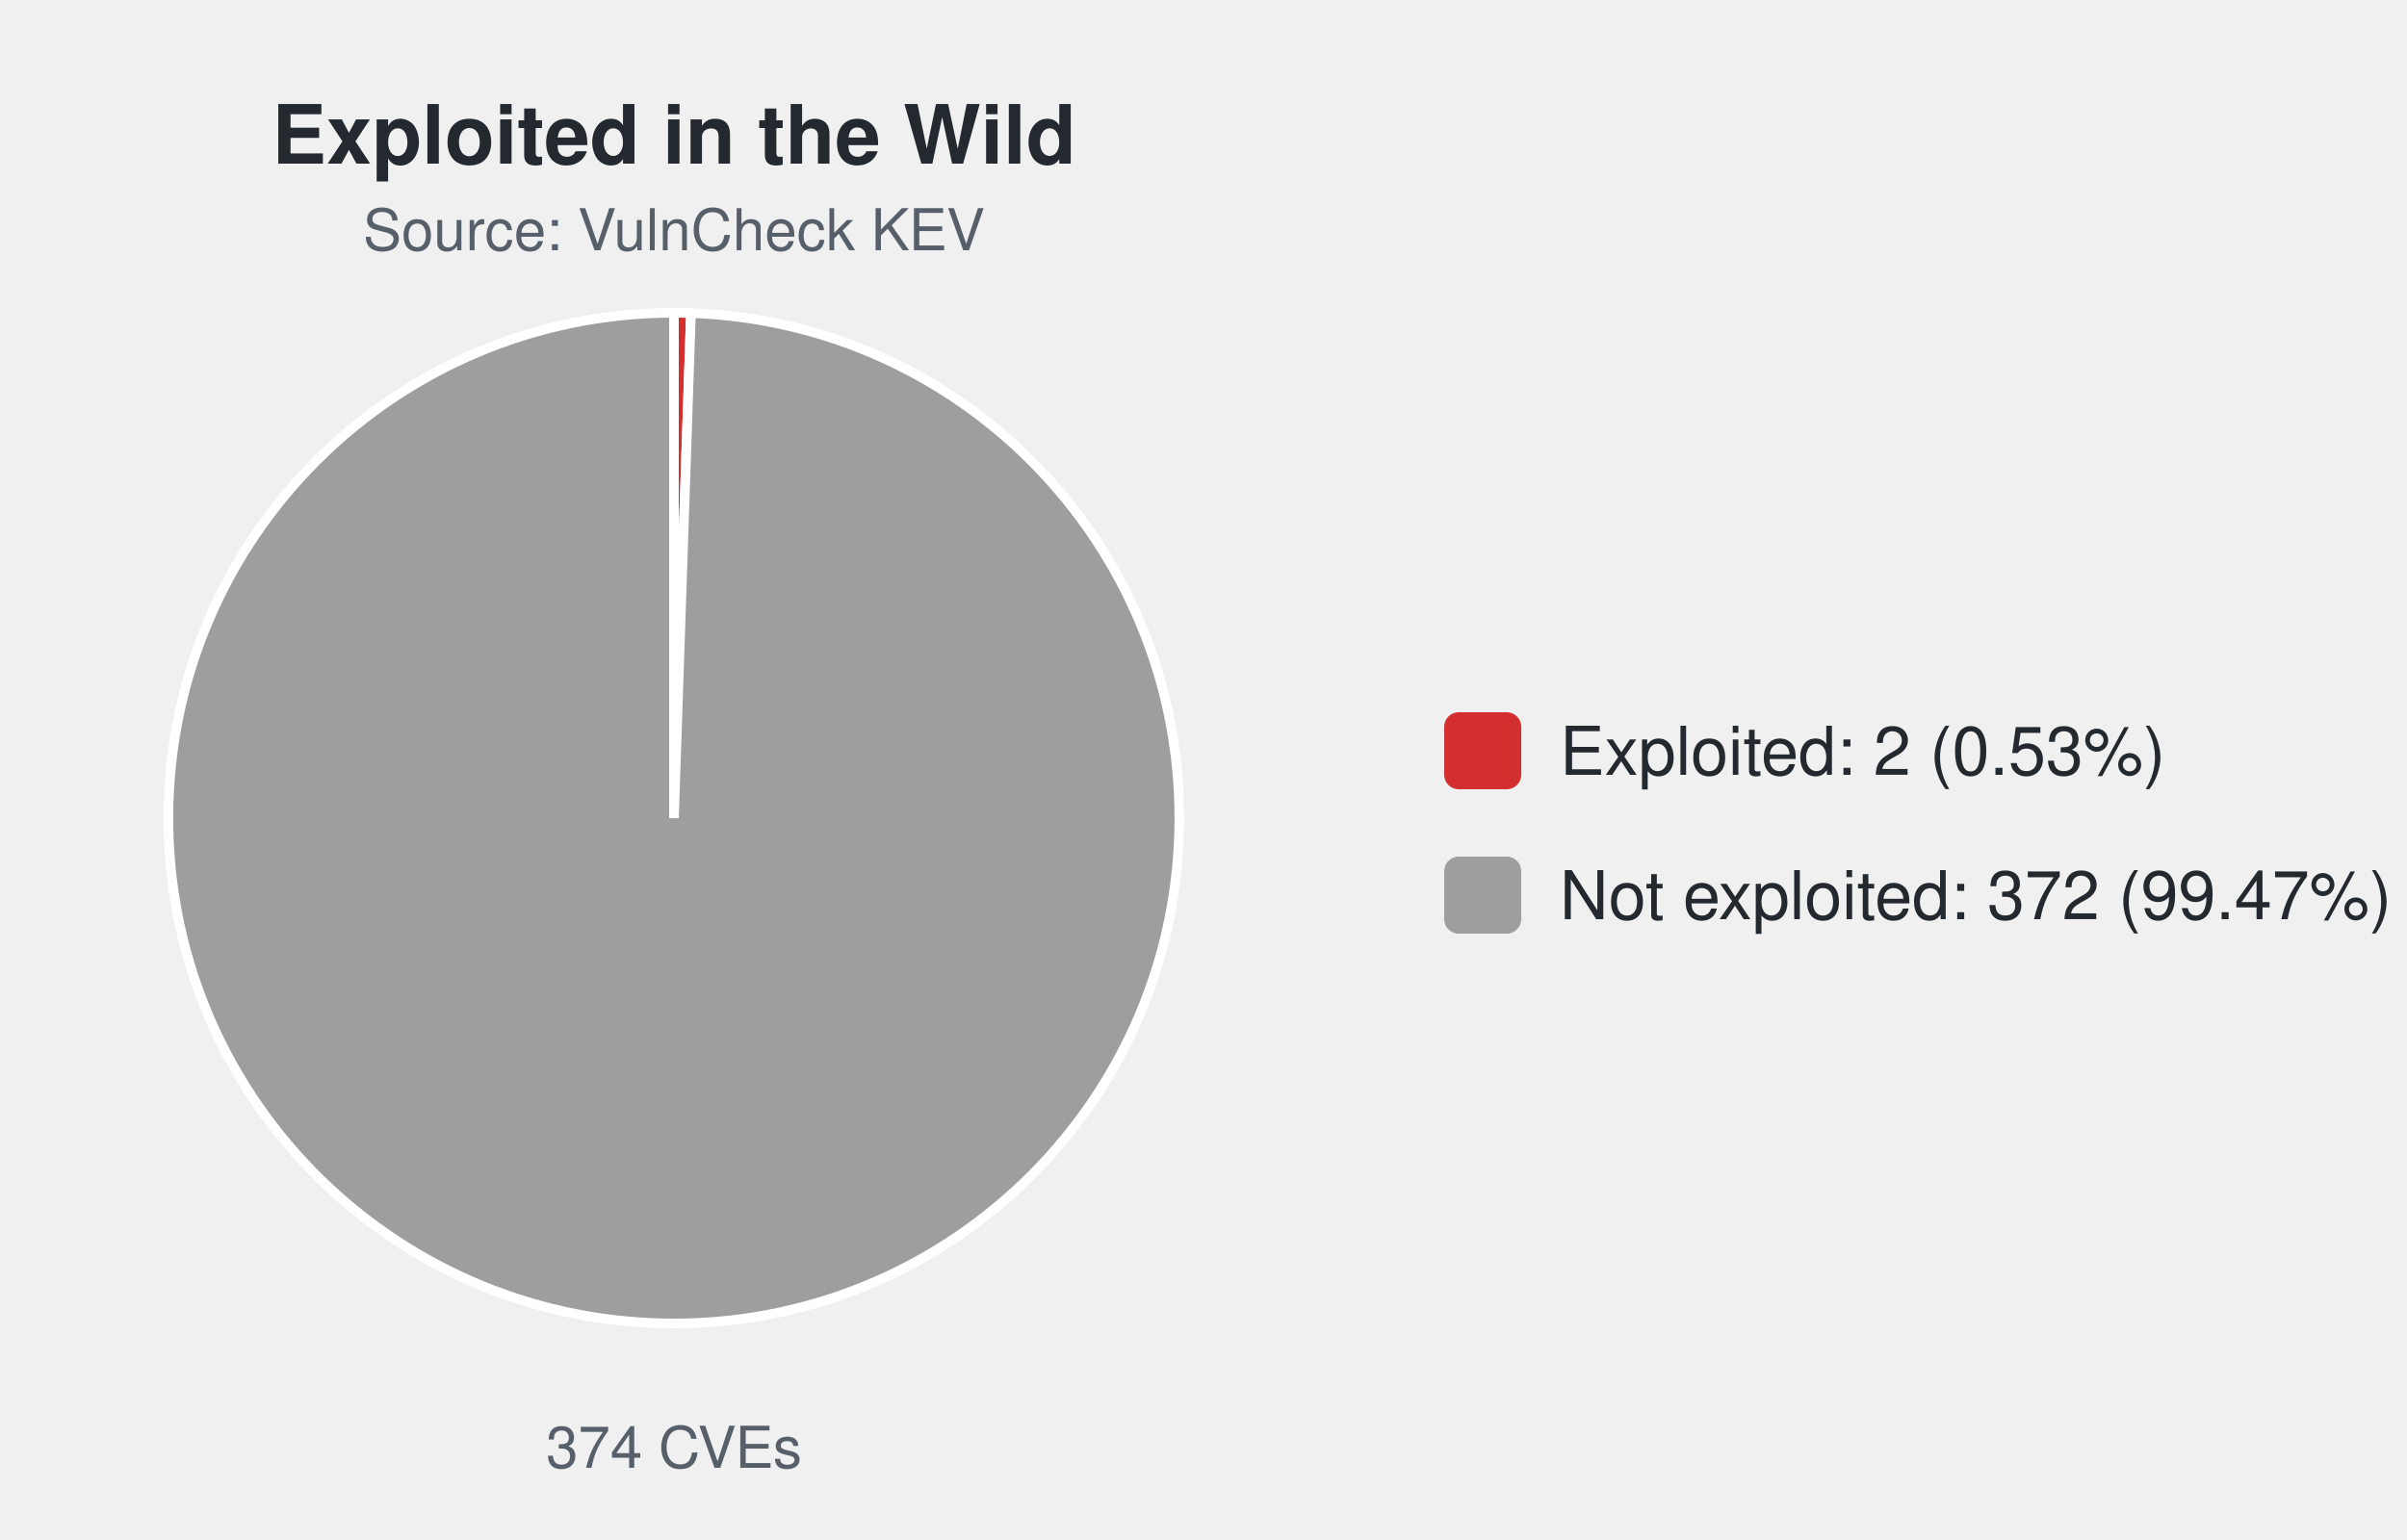
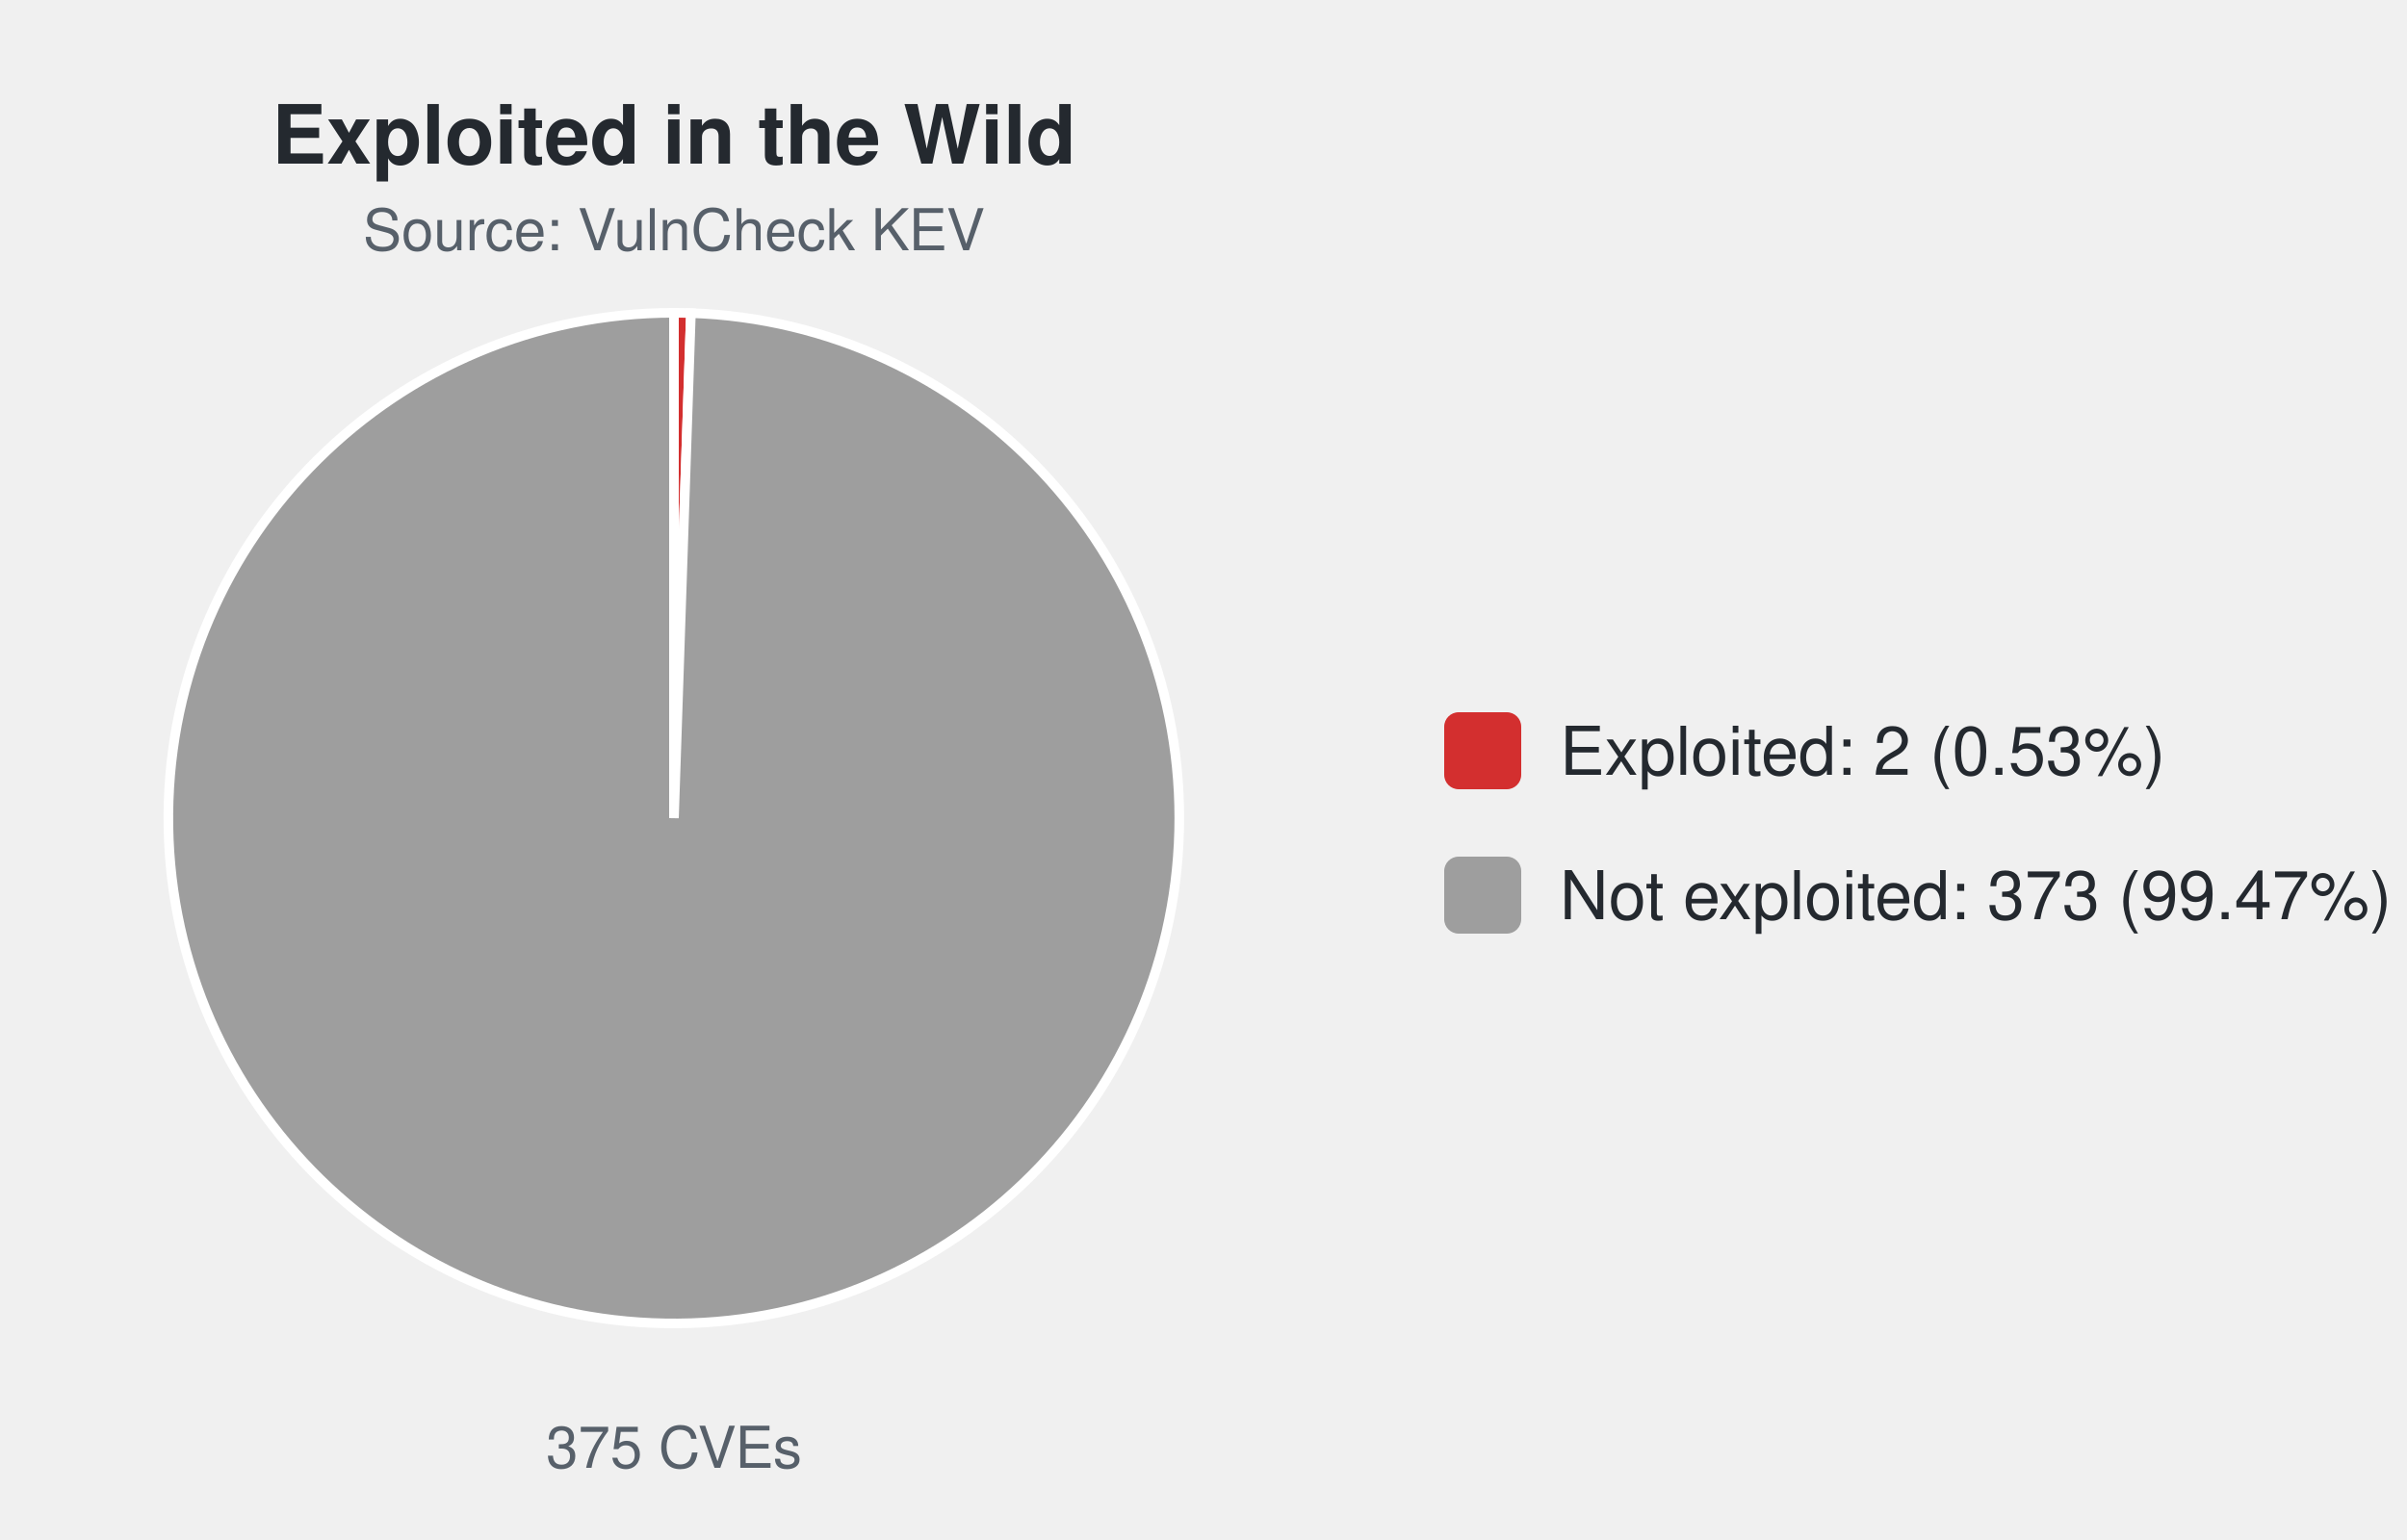
<svg xmlns="http://www.w3.org/2000/svg" width="500" height="320" viewBox="0 0 500 320" font-family="-apple-system,Segoe UI,Helvetica,Arial,sans-serif">
  <text x="140.0" y="34" font-size="17" font-weight="600" text-anchor="middle" fill="#24292f">Exploited in the Wild</text>
  <text x="140.0" y="52" font-size="12" text-anchor="middle" fill="#57606a">Source: VulnCheck KEV</text>
-   <path d="M140.00,170.00 L140.00,65.00 A105.0,105.0 0 0 1 143.53,65.06 Z" fill="#d32f2f" stroke="#ffffff" stroke-width="2" />
-   <path d="M140.00,170.00 L143.53,65.06 A105.0,105.0 0 1 1 140.00,65.00 Z" fill="#9e9e9e" stroke="#ffffff" stroke-width="2" />
-   <text x="140.0" y="305" font-size="12" text-anchor="middle" fill="#57606a">374 CVEs</text>
+   <path d="M140.00,170.00 L140.00,65.00 A105.0,105.0 0 0 1 143.52,65.06 Z" fill="#d32f2f" stroke="#ffffff" stroke-width="2" />
+   <path d="M140.00,170.00 L143.52,65.06 A105.0,105.0 0 1 1 140.00,65.00 Z" fill="#9e9e9e" stroke="#ffffff" stroke-width="2" />
+   <text x="140.0" y="305" font-size="12" text-anchor="middle" fill="#57606a">375 CVEs</text>
  <rect x="300.0" y="148.0" width="16" height="16" rx="3" fill="#d32f2f" />
  <text x="324.0" y="161.0" font-size="14" fill="#24292f">Exploited: 2 (0.53%)</text>
  <rect x="300.0" y="178.0" width="16" height="16" rx="3" fill="#9e9e9e" />
-   <text x="324.0" y="191.0" font-size="14" fill="#24292f">Not exploited: 372 (99.47%)</text>
+   <text x="324.0" y="191.0" font-size="14" fill="#24292f">Not exploited: 373 (99.47%)</text>
</svg>
